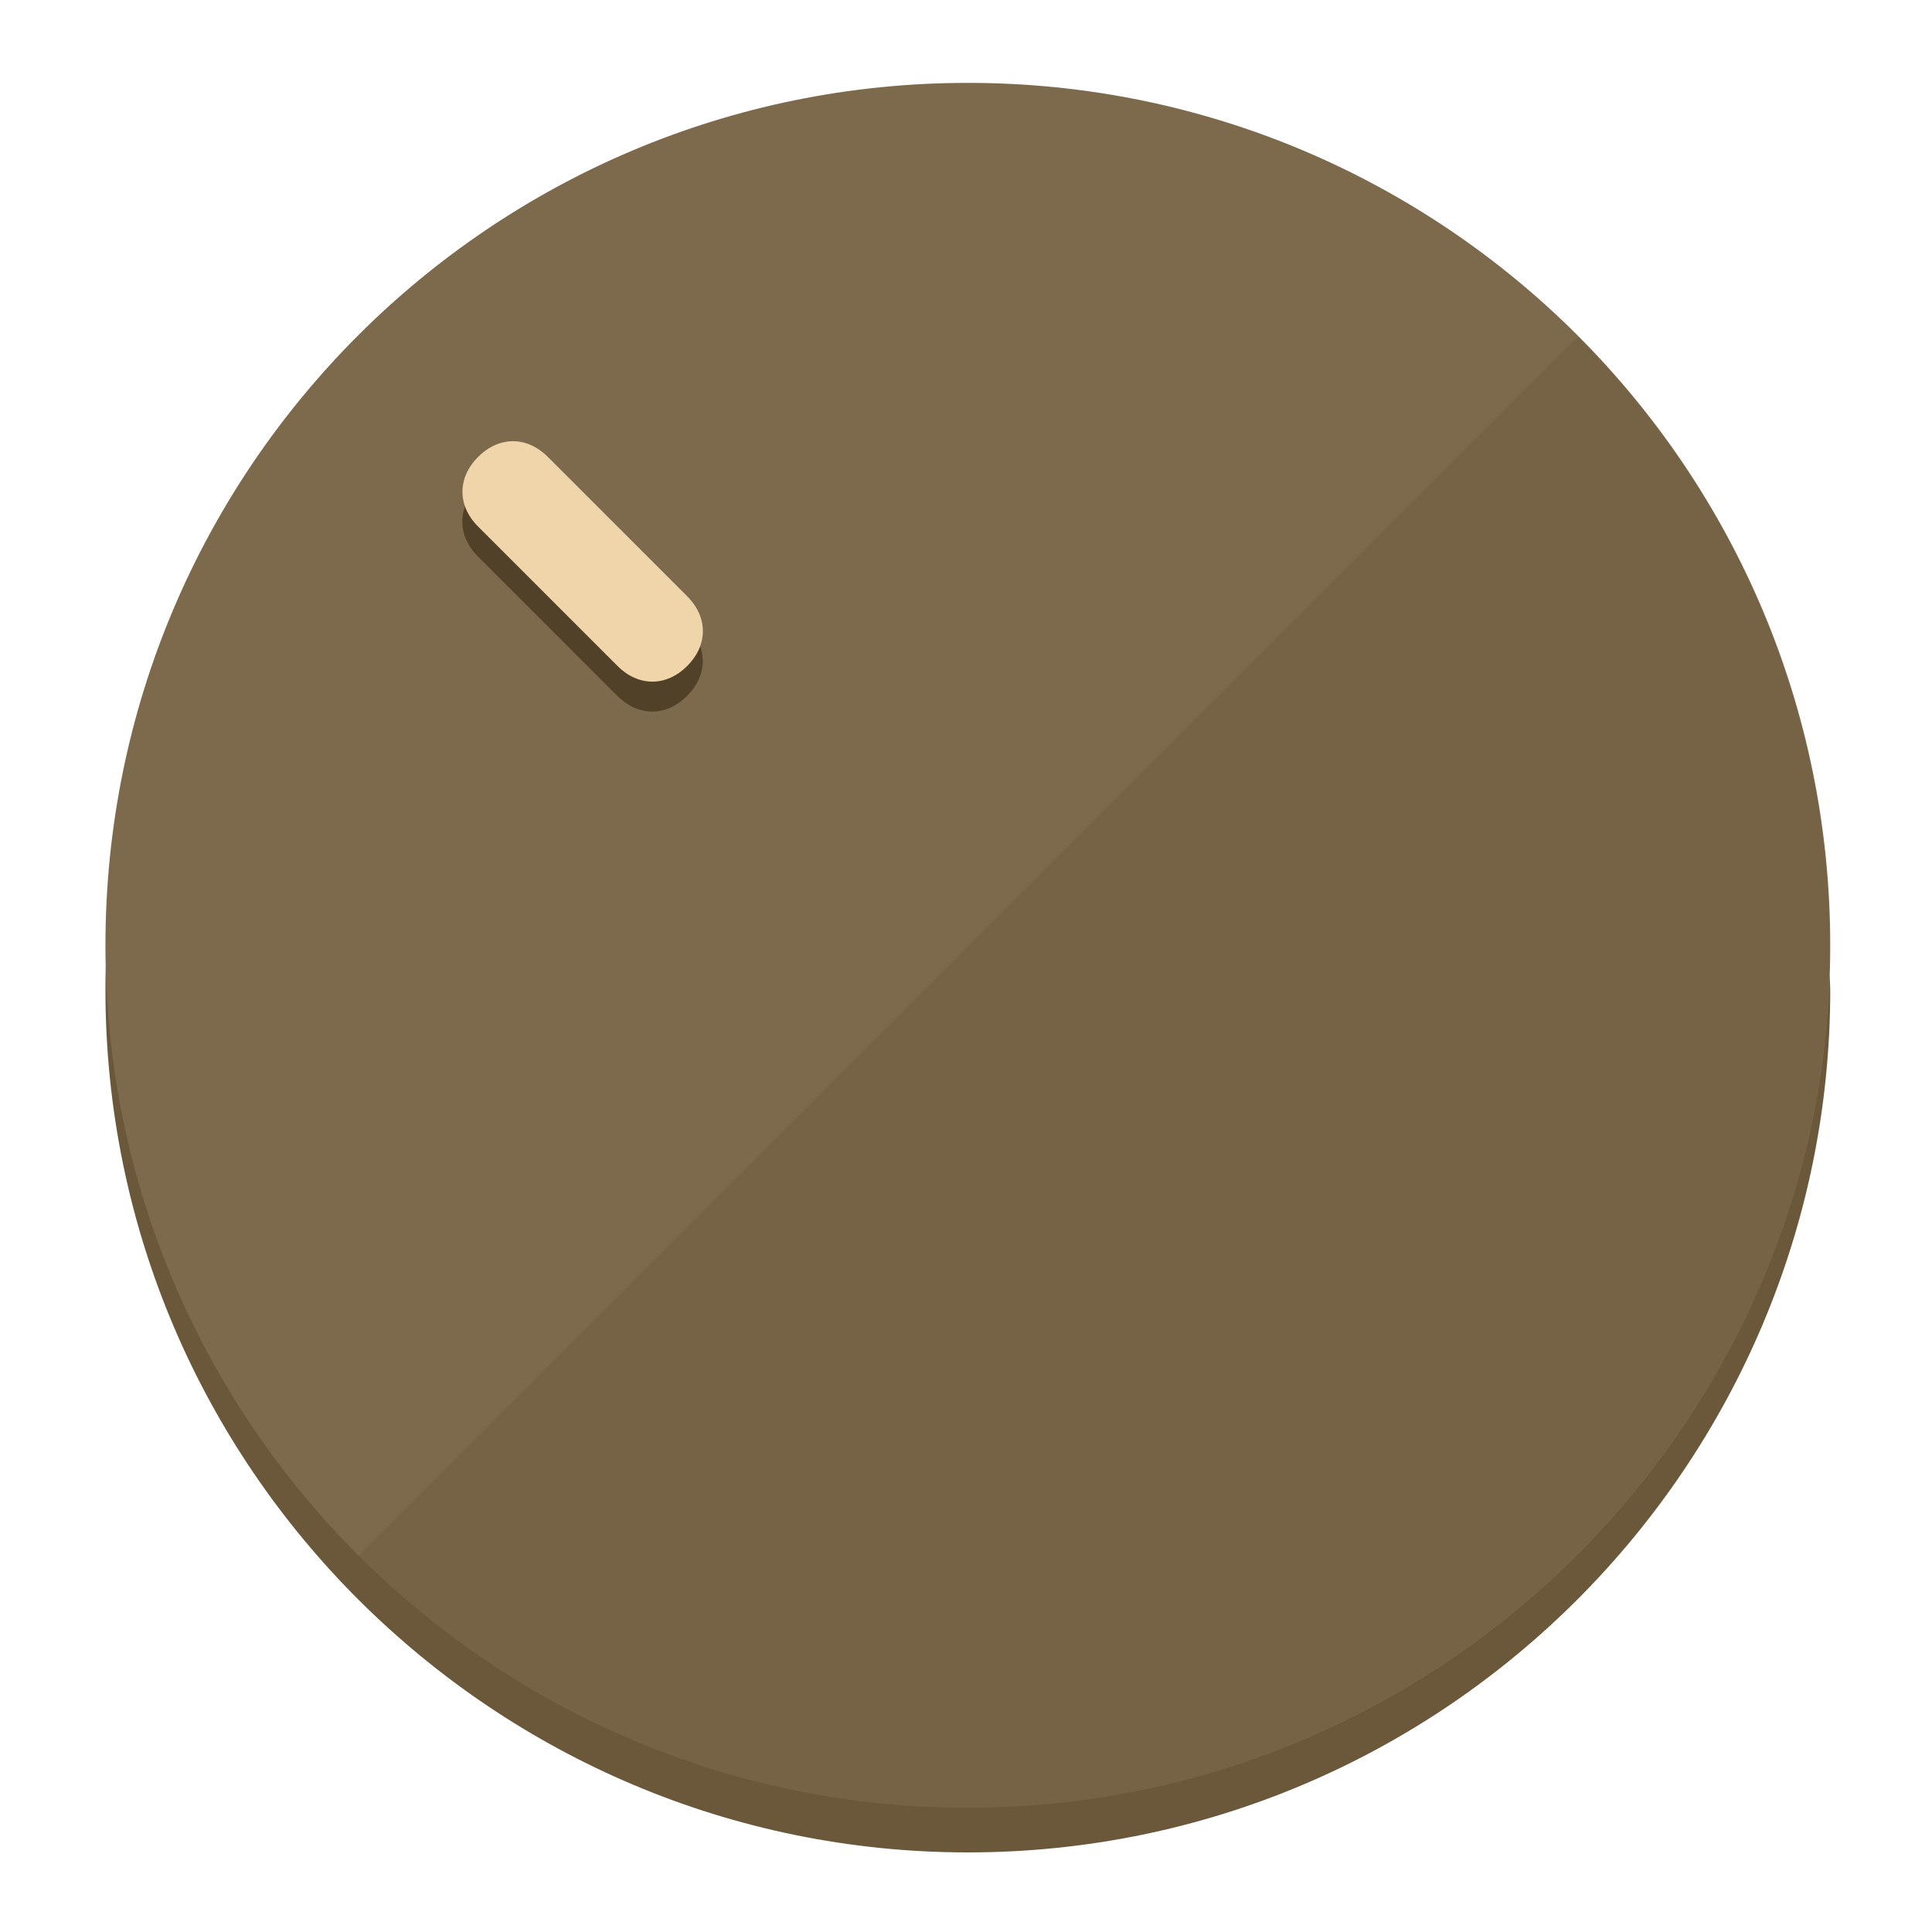
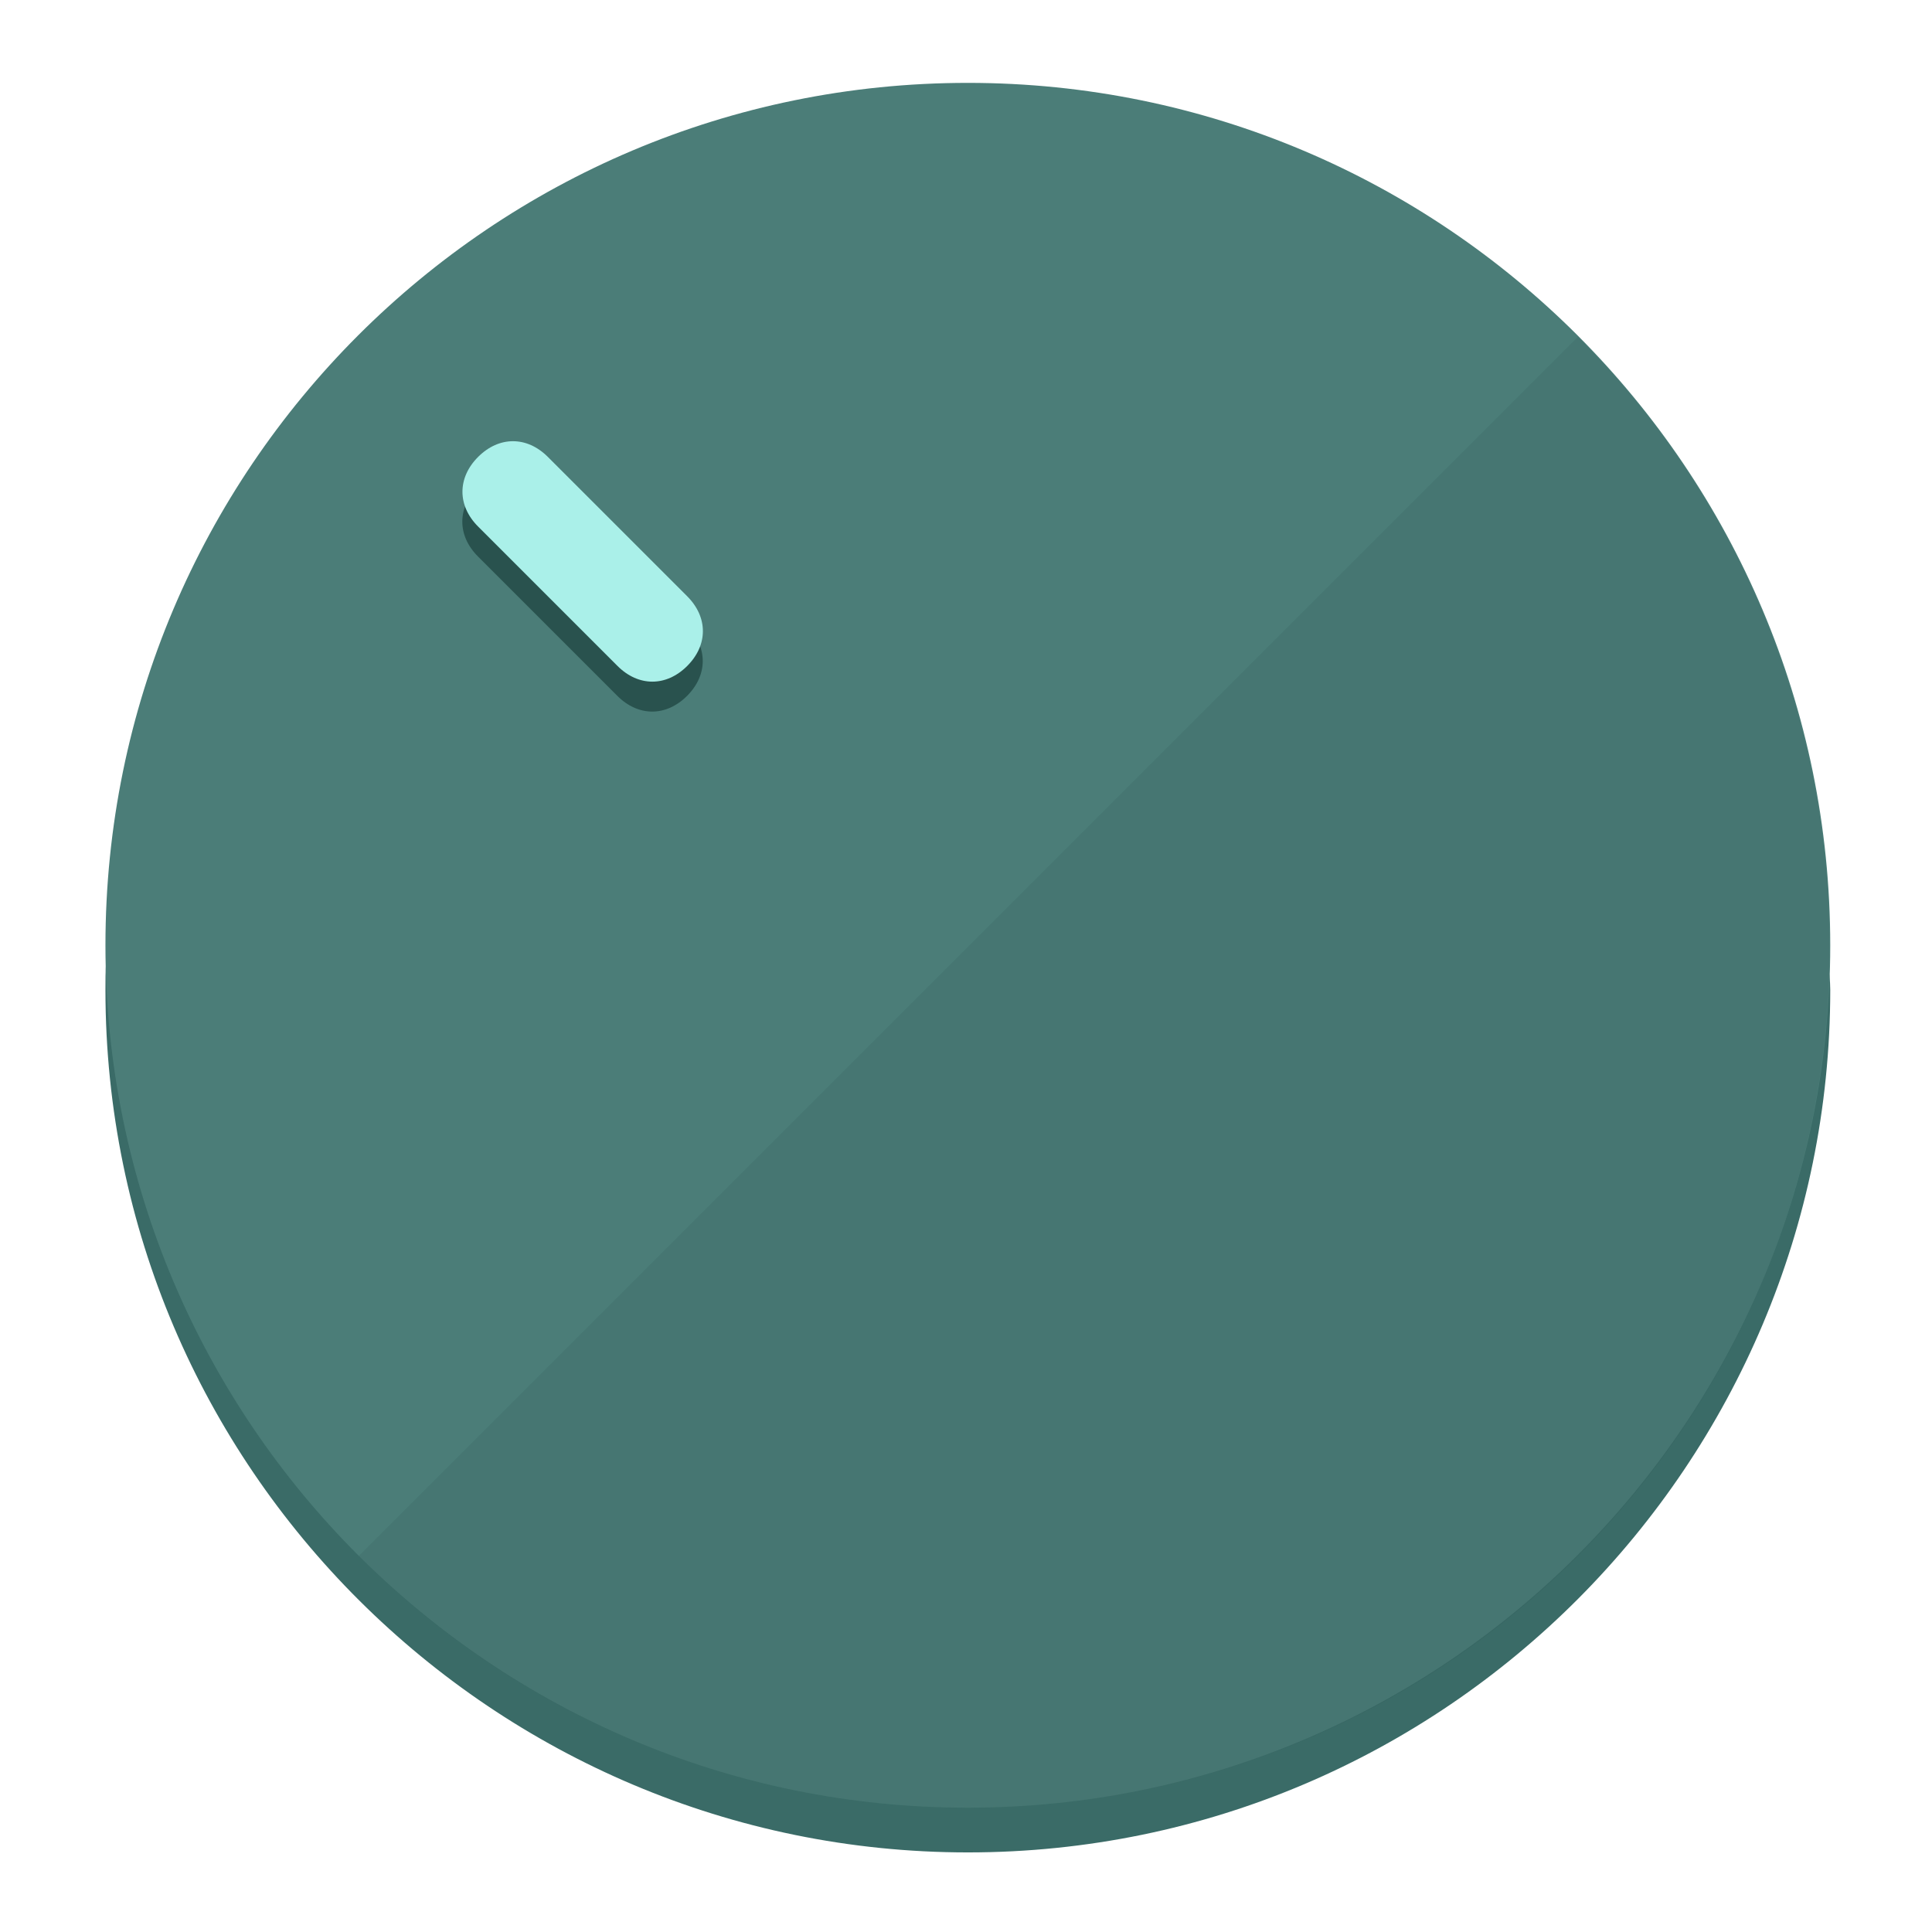
<svg xmlns="http://www.w3.org/2000/svg" height="120px" width="120px" version="1.1" id="Layer_1" viewBox="0 0 496.8 496.8" xml:space="preserve">
  <defs id="defs23" />
  <g id="g3158">
-     <path style="display:inline;fill:#6B583A;fill-opacity:1;stroke-width:1.584" d="m 248.875,445.92 c 116.582,0 212.89,-91.238 220.493,-205.286 0,5.069 1.267,8.87 1.267,13.939 0,121.651 -98.842,221.76 -221.76,221.76 -121.651,0 -221.76,-98.842 -221.76,-221.76 0,-5.069 0,-8.87 1.267,-13.939 7.603,114.048 103.91,205.286 220.493,205.286 z" id="path8" />
-     <circle style="display:inline;fill:#7D694B;fill-opacity:1;stroke-width:1.584" cx="248.875" cy="243.071" r="221.76" id="circle12" />
-     <path style="display:inline;fill:#524129;fill-opacity:0.154;stroke-width:1.587" d="m 405.744,86.606 c 86.308,86.308 86.308,227.193 0,313.5 -86.308,86.308 -227.193,86.308 -313.5,0" id="path14" />
+     <path style="display:inline;fill:#3A6B67;fill-opacity:1;stroke-width:1.584" d="m 248.875,445.92 c 116.582,0 212.89,-91.238 220.493,-205.286 0,5.069 1.267,8.87 1.267,13.939 0,121.651 -98.842,221.76 -221.76,221.76 -121.651,0 -221.76,-98.842 -221.76,-221.76 0,-5.069 0,-8.87 1.267,-13.939 7.603,114.048 103.91,205.286 220.493,205.286 z" id="path8" />
+     <circle style="display:inline;fill:#4B7D78;fill-opacity:1;stroke-width:1.584" cx="248.875" cy="243.071" r="221.76" id="circle12" />
+     <path style="display:inline;fill:#29524E;fill-opacity:0.154;stroke-width:1.587" d="m 405.744,86.606 c 86.308,86.308 86.308,227.193 0,313.5 -86.308,86.308 -227.193,86.308 -313.5,0" id="path14" />
  </g>
  <g id="g3198">
    <circle style="display:none;fill:#000000;fill-opacity:0;stroke-width:1.584" cx="3.454" cy="347.932" r="221.76" id="circle12-3" transform="rotate(-45)" />
-     <path style="display:inline;fill:#524129;fill-opacity:1;stroke-width:1.584" d="m 176.674,161.024 c 5.376,5.376 5.376,12.545 -1e-5,17.921 v 0 c -5.376,5.376 -12.545,5.376 -17.921,0 L 122.911,143.103 c -5.376,-5.376 -5.376,-12.545 10e-6,-17.921 v 0 c 5.376,-5.376 12.545,-5.376 17.921,0 z" id="path3789" />
-     <path style="display:inline;fill:#F0D4AA;stroke-width:1.584" d="m 176.711,153.328 c 5.376,5.376 5.376,12.545 -1e-5,17.921 v 0 c -5.376,5.376 -12.545,5.376 -17.921,0 l -35.842,-35.842 c -5.376,-5.376 -5.376,-12.545 0,-17.921 v 0 c 5.376,-5.376 12.545,-5.376 17.921,0 z" id="path915" />
+     <path style="display:inline;fill:#29524E;fill-opacity:1;stroke-width:1.584" d="m 176.674,161.024 c 5.376,5.376 5.376,12.545 -1e-5,17.921 v 0 c -5.376,5.376 -12.545,5.376 -17.921,0 L 122.911,143.103 c -5.376,-5.376 -5.376,-12.545 10e-6,-17.921 v 0 c 5.376,-5.376 12.545,-5.376 17.921,0 z" id="path3789" />
+     <path style="display:inline;fill:#AAF0E9;stroke-width:1.584" d="m 176.711,153.328 c 5.376,5.376 5.376,12.545 -1e-5,17.921 v 0 c -5.376,5.376 -12.545,5.376 -17.921,0 l -35.842,-35.842 c -5.376,-5.376 -5.376,-12.545 0,-17.921 v 0 c 5.376,-5.376 12.545,-5.376 17.921,0 z" id="path915" />
  </g>
</svg>
